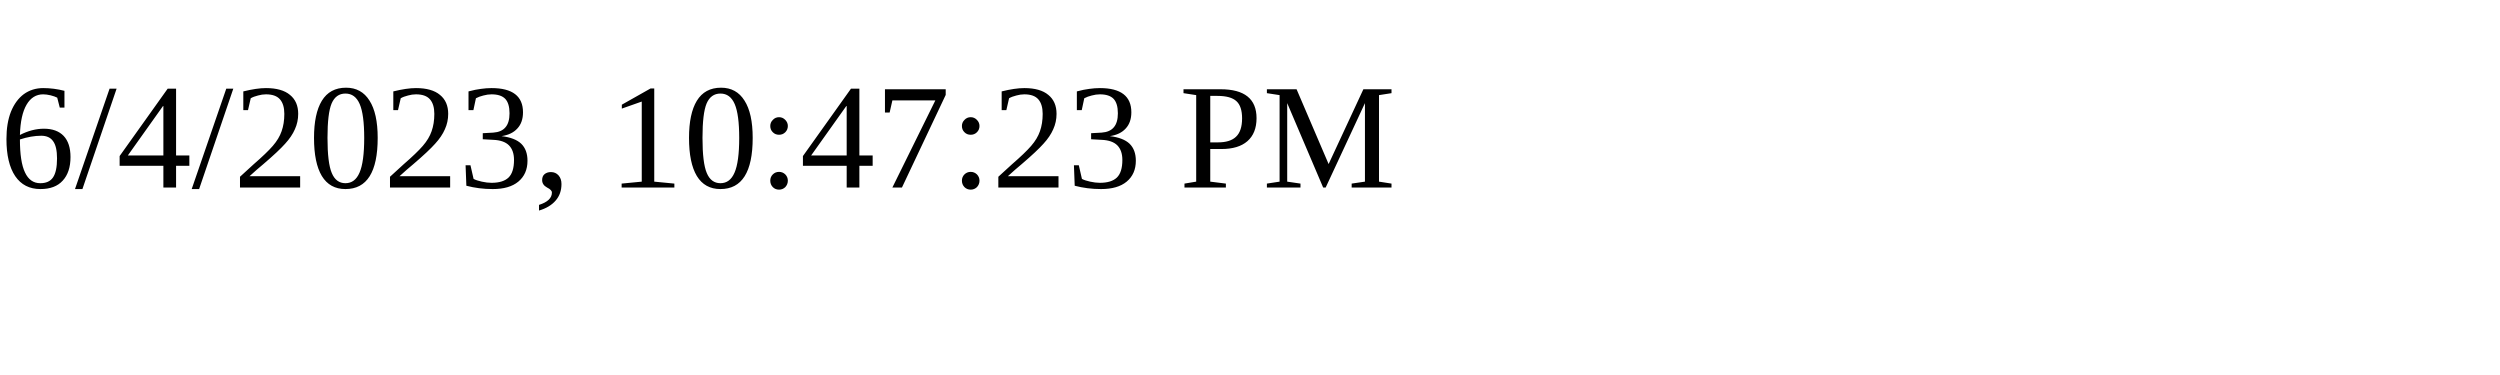
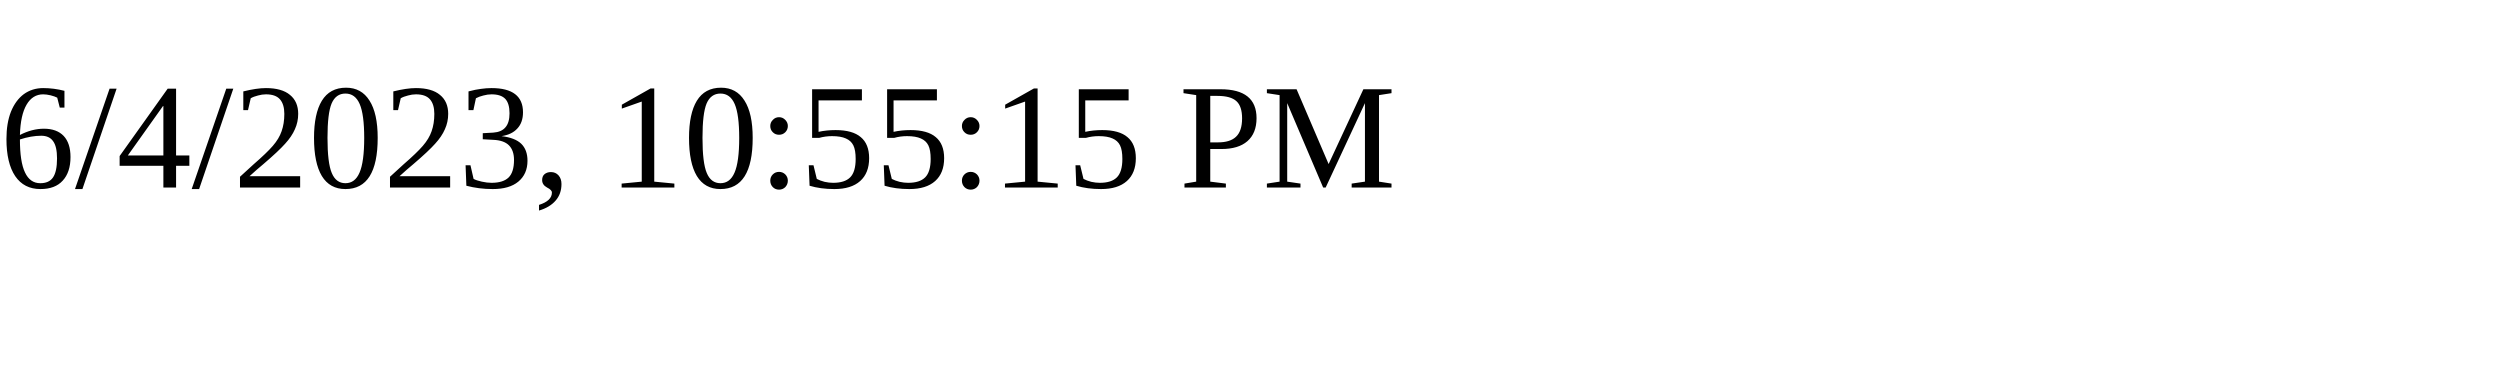
<svg xmlns="http://www.w3.org/2000/svg" height="30" width="200">
-   <text x="0" y="15">6/4/2023, 10:47:23 PM</text>
+   <text x="0" y="15">6/4/2023, 10:55:15 PM</text>
</svg>
